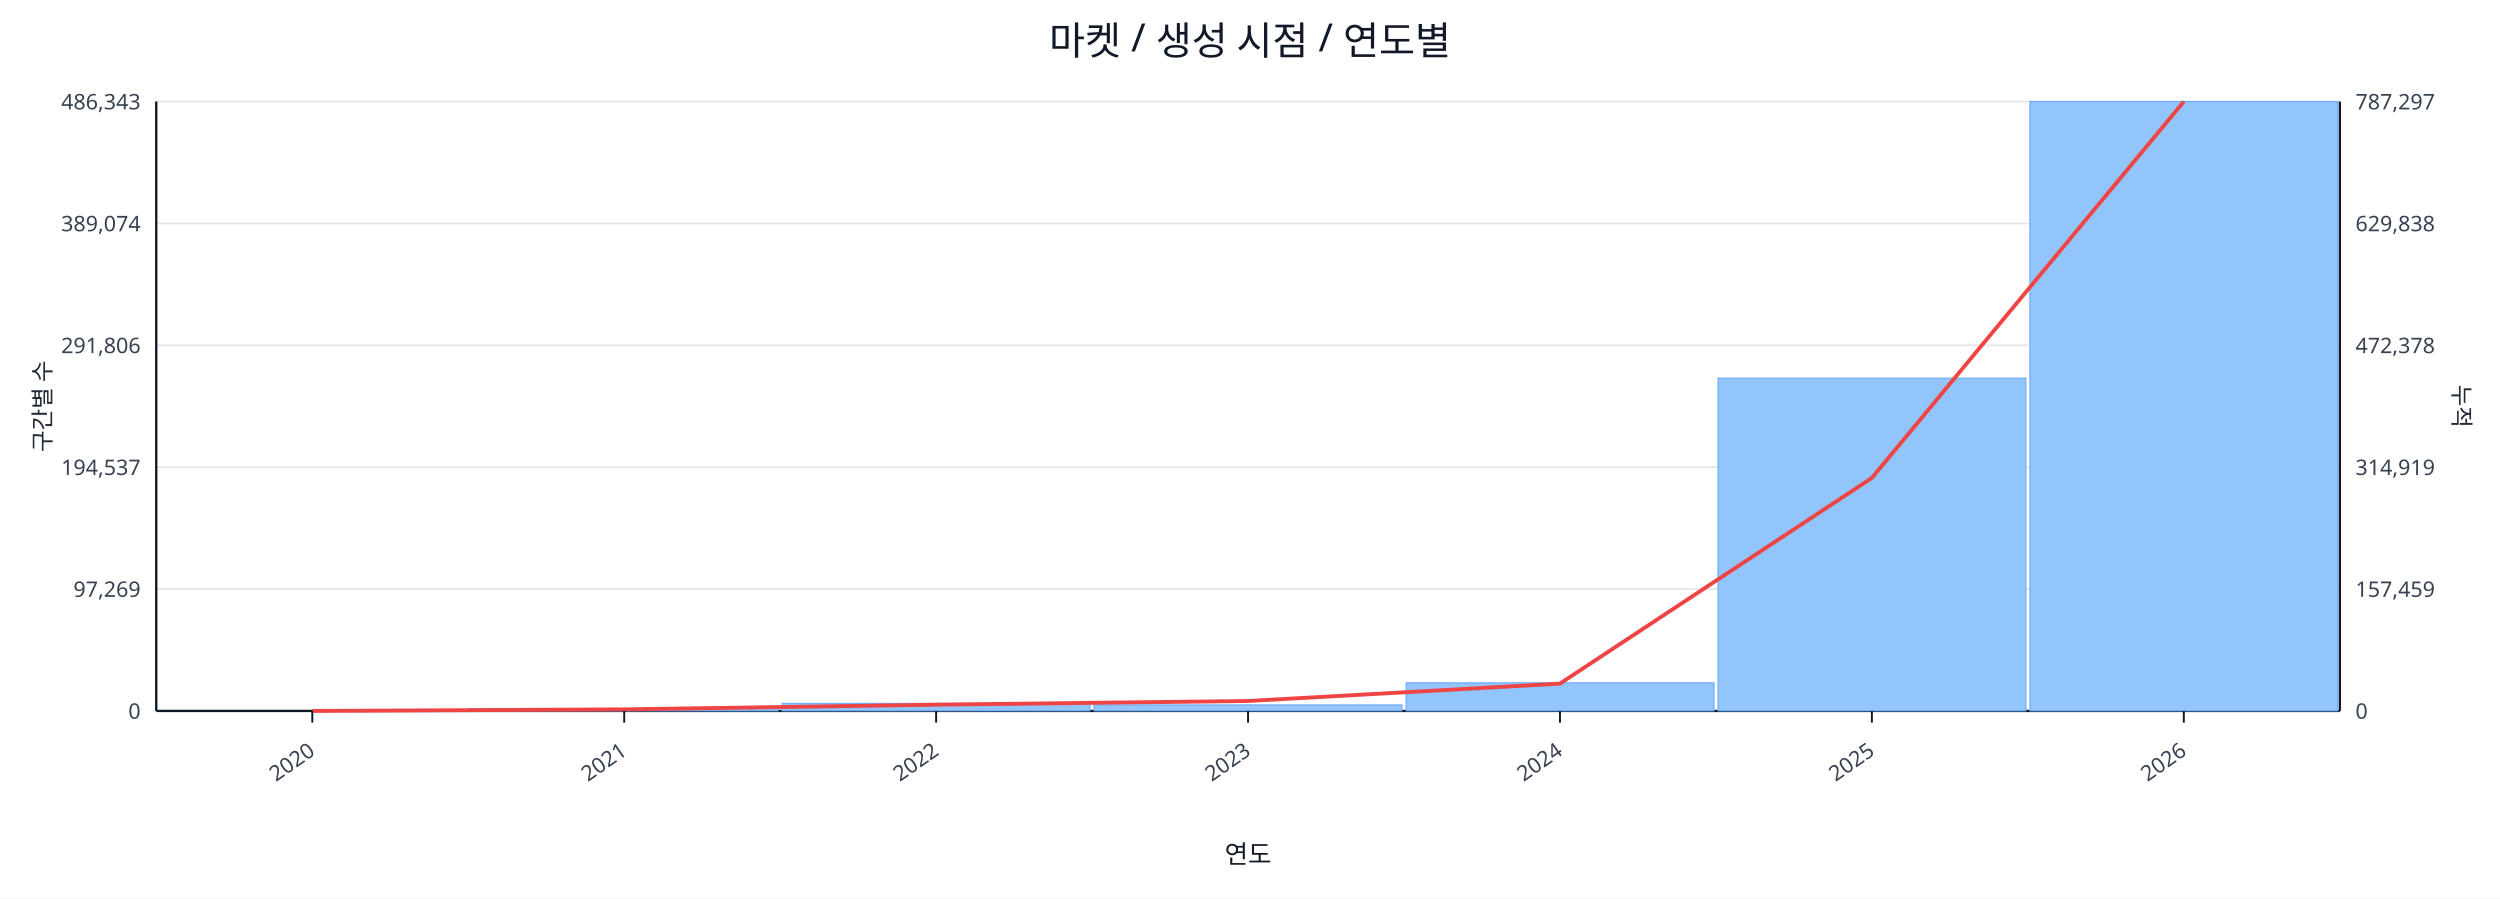
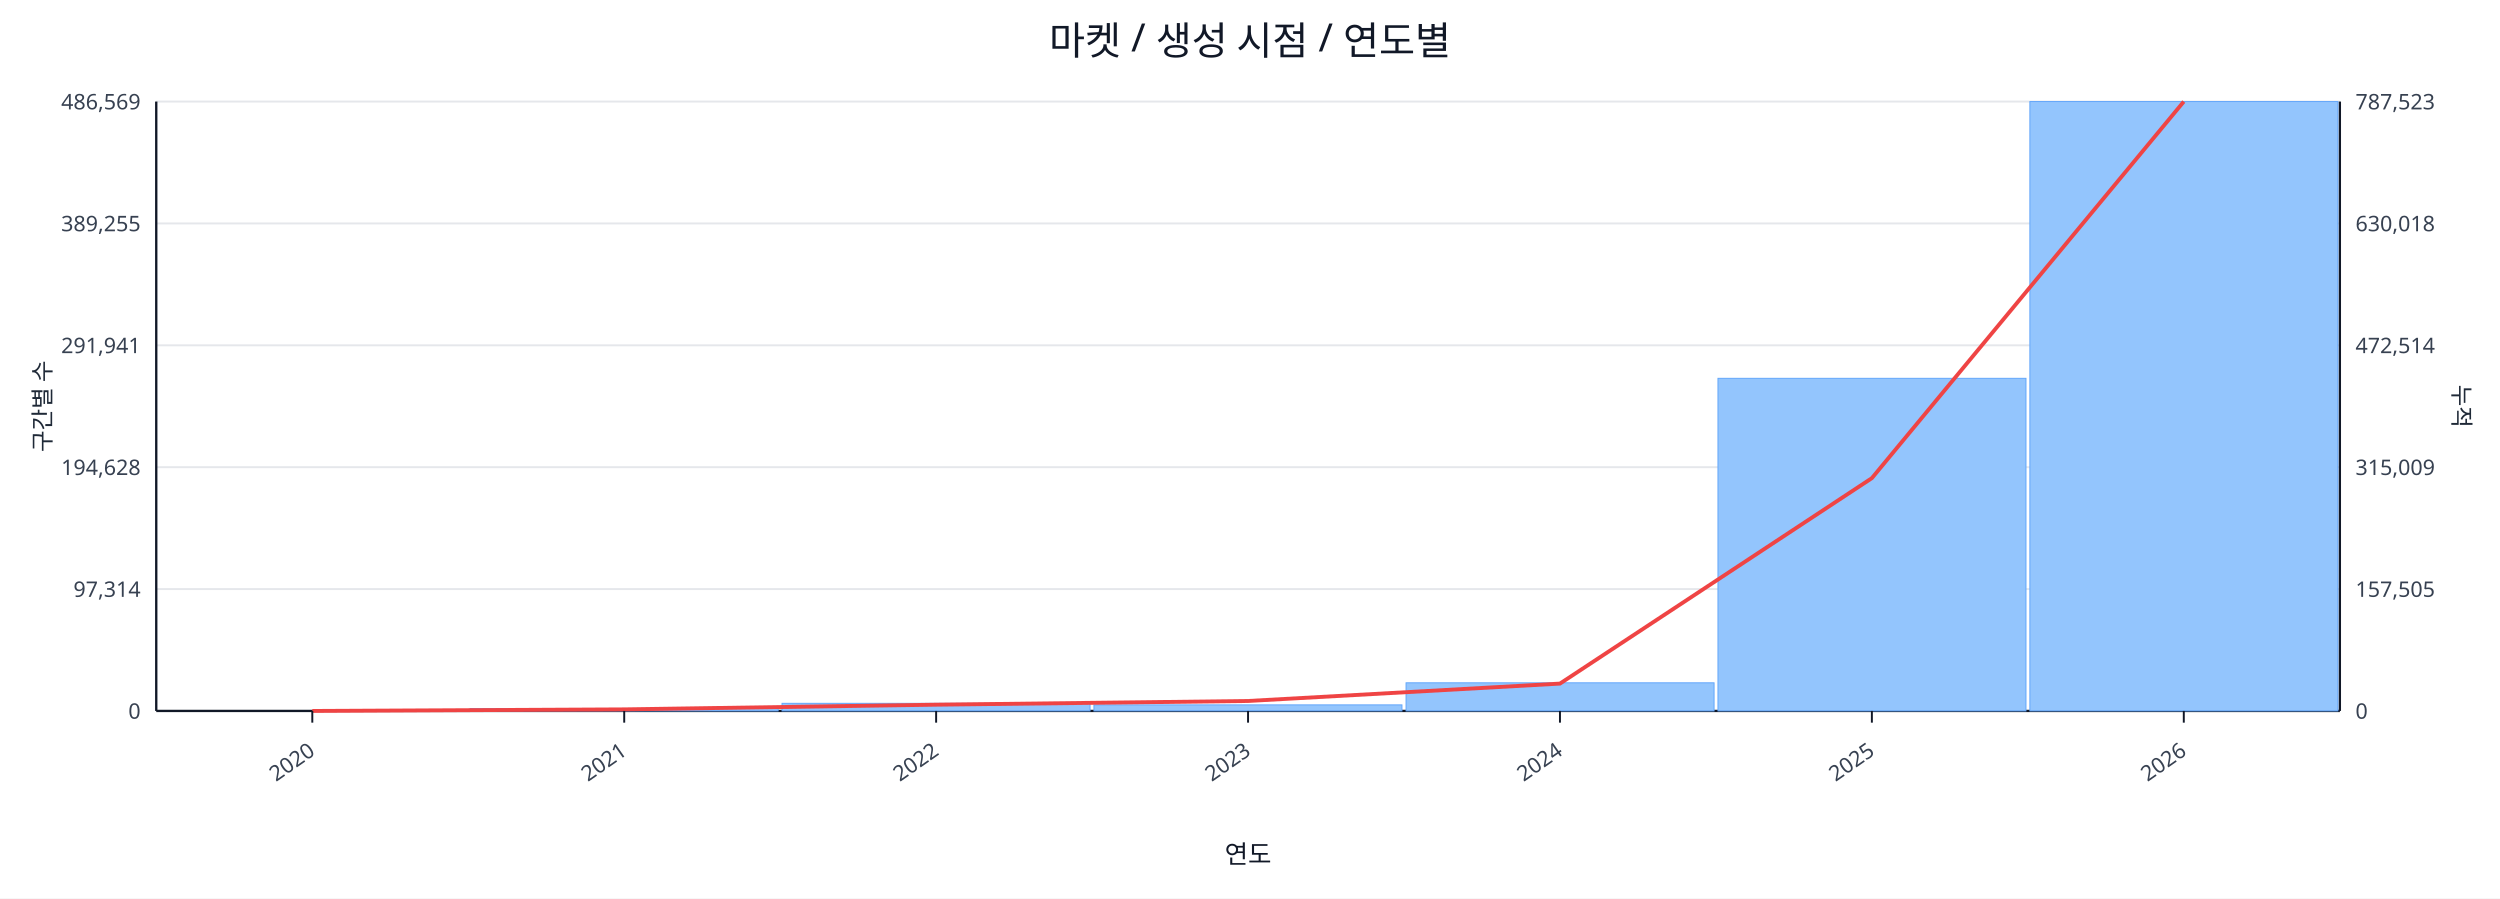
<svg xmlns="http://www.w3.org/2000/svg" width="1280" height="460" viewBox="0 0 1280 460">
  <rect x="0" y="0" width="100%" height="100%" fill="#ffffff" />
  <text x="640.0" y="28" font-size="20" text-anchor="middle" font-family="sans-serif" fill="#111827">마켓 / 생성 시점 / 연도별</text>
  <line x1="80.0" y1="52.0" x2="1198.0" y2="52.0" stroke="#e5e7eb" stroke-width="1" />
-   <text x="72.0" y="56.0" font-size="11" text-anchor="end" font-family="sans-serif" fill="#374151">486,343</text>
-   <text x="1206.0" y="56.0" font-size="11" text-anchor="start" font-family="sans-serif" fill="#374151">787,297</text>
+   <text x="72.0" y="56.0" font-size="11" text-anchor="end" font-family="sans-serif" fill="#374151">486,569</text>
+   <text x="1206.0" y="56.0" font-size="11" text-anchor="start" font-family="sans-serif" fill="#374151">787,523</text>
  <line x1="80.0" y1="114.4" x2="1198.0" y2="114.4" stroke="#e5e7eb" stroke-width="1" />
-   <text x="72.0" y="118.4" font-size="11" text-anchor="end" font-family="sans-serif" fill="#374151">389,074</text>
-   <text x="1206.0" y="118.4" font-size="11" text-anchor="start" font-family="sans-serif" fill="#374151">629,838</text>
+   <text x="72.0" y="118.4" font-size="11" text-anchor="end" font-family="sans-serif" fill="#374151">389,255</text>
+   <text x="1206.0" y="118.4" font-size="11" text-anchor="start" font-family="sans-serif" fill="#374151">630,018</text>
  <line x1="80.0" y1="176.8" x2="1198.0" y2="176.8" stroke="#e5e7eb" stroke-width="1" />
-   <text x="72.0" y="180.8" font-size="11" text-anchor="end" font-family="sans-serif" fill="#374151">291,806</text>
-   <text x="1206.0" y="180.8" font-size="11" text-anchor="start" font-family="sans-serif" fill="#374151">472,378</text>
+   <text x="72.0" y="180.8" font-size="11" text-anchor="end" font-family="sans-serif" fill="#374151">291,941</text>
+   <text x="1206.0" y="180.8" font-size="11" text-anchor="start" font-family="sans-serif" fill="#374151">472,514</text>
  <line x1="80.0" y1="239.2" x2="1198.0" y2="239.2" stroke="#e5e7eb" stroke-width="1" />
-   <text x="72.0" y="243.2" font-size="11" text-anchor="end" font-family="sans-serif" fill="#374151">194,537</text>
-   <text x="1206.0" y="243.2" font-size="11" text-anchor="start" font-family="sans-serif" fill="#374151">314,919</text>
+   <text x="72.0" y="243.2" font-size="11" text-anchor="end" font-family="sans-serif" fill="#374151">194,628</text>
+   <text x="1206.0" y="243.2" font-size="11" text-anchor="start" font-family="sans-serif" fill="#374151">315,009</text>
  <line x1="80.0" y1="301.6" x2="1198.0" y2="301.6" stroke="#e5e7eb" stroke-width="1" />
-   <text x="72.0" y="305.6" font-size="11" text-anchor="end" font-family="sans-serif" fill="#374151">97,269</text>
-   <text x="1206.0" y="305.6" font-size="11" text-anchor="start" font-family="sans-serif" fill="#374151">157,459</text>
+   <text x="72.0" y="305.6" font-size="11" text-anchor="end" font-family="sans-serif" fill="#374151">97,314</text>
+   <text x="1206.0" y="305.6" font-size="11" text-anchor="start" font-family="sans-serif" fill="#374151">157,505</text>
  <line x1="80.0" y1="364.0" x2="1198.0" y2="364.0" stroke="#e5e7eb" stroke-width="1" />
  <text x="72.0" y="368.0" font-size="11" text-anchor="end" font-family="sans-serif" fill="#374151">0</text>
  <text x="1206.0" y="368.0" font-size="11" text-anchor="start" font-family="sans-serif" fill="#374151">0</text>
  <line x1="80.0" y1="364.0" x2="1198.0" y2="364.0" stroke="#111827" stroke-width="1.2" />
  <line x1="80.0" y1="52.0" x2="80.0" y2="364.0" stroke="#111827" stroke-width="1.2" />
  <line x1="1198.0" y1="52.0" x2="1198.0" y2="364.0" stroke="#111827" stroke-width="1.2" />
  <rect x="81.0" y="364.0" width="157.7" height="0.0" fill="#93c5fd" stroke="#60a5fa" stroke-width="0.5" />
  <rect x="240.7" y="362.8" width="157.7" height="1.2" fill="#93c5fd" stroke="#60a5fa" stroke-width="0.5" />
  <rect x="400.4" y="360.1" width="157.7" height="3.9" fill="#93c5fd" stroke="#60a5fa" stroke-width="0.5" />
  <rect x="560.1" y="360.9" width="157.7" height="3.1" fill="#93c5fd" stroke="#60a5fa" stroke-width="0.5" />
  <rect x="719.9" y="349.6" width="157.7" height="14.4" fill="#93c5fd" stroke="#60a5fa" stroke-width="0.5" />
-   <rect x="879.6" y="193.6" width="157.7" height="170.4" fill="#93c5fd" stroke="#60a5fa" stroke-width="0.5" />
+   <rect x="879.6" y="193.7" width="157.7" height="170.3" fill="#93c5fd" stroke="#60a5fa" stroke-width="0.5" />
  <rect x="1039.3" y="52.0" width="157.7" height="312.0" fill="#93c5fd" stroke="#60a5fa" stroke-width="0.5" />
-   <polyline fill="none" stroke="#ef4444" stroke-width="2" points="159.9,364.0 319.6,363.2 479.3,360.8 639.0,358.9 798.7,350.0 958.4,244.7 1118.1,52.0" />
+   <polyline fill="none" stroke="#ef4444" stroke-width="2" points="159.9,364.0 319.6,363.2 479.3,360.8 639.0,358.9 798.7,350.0 958.4,244.8 1118.1,52.0" />
  <line x1="159.9" y1="364.0" x2="159.9" y2="370.0" stroke="#111827" stroke-width="1" />
  <text x="161.9" y="386.0" font-size="11" text-anchor="end" transform="rotate(-35 161.9 386.0)" font-family="sans-serif" fill="#374151">2020</text>
  <line x1="319.6" y1="364.0" x2="319.6" y2="370.0" stroke="#111827" stroke-width="1" />
  <text x="321.6" y="386.0" font-size="11" text-anchor="end" transform="rotate(-35 321.6 386.0)" font-family="sans-serif" fill="#374151">2021</text>
  <line x1="479.3" y1="364.0" x2="479.3" y2="370.0" stroke="#111827" stroke-width="1" />
  <text x="481.3" y="386.0" font-size="11" text-anchor="end" transform="rotate(-35 481.3 386.0)" font-family="sans-serif" fill="#374151">2022</text>
  <line x1="639.0" y1="364.0" x2="639.0" y2="370.0" stroke="#111827" stroke-width="1" />
  <text x="641.0" y="386.0" font-size="11" text-anchor="end" transform="rotate(-35 641.0 386.0)" font-family="sans-serif" fill="#374151">2023</text>
  <line x1="798.7" y1="364.0" x2="798.7" y2="370.0" stroke="#111827" stroke-width="1" />
  <text x="800.7" y="386.0" font-size="11" text-anchor="end" transform="rotate(-35 800.7 386.0)" font-family="sans-serif" fill="#374151">2024</text>
  <line x1="958.4" y1="364.0" x2="958.4" y2="370.0" stroke="#111827" stroke-width="1" />
  <text x="960.4" y="386.0" font-size="11" text-anchor="end" transform="rotate(-35 960.4 386.0)" font-family="sans-serif" fill="#374151">2025</text>
  <line x1="1118.1" y1="364.0" x2="1118.1" y2="370.0" stroke="#111827" stroke-width="1" />
  <text x="1120.1" y="386.0" font-size="11" text-anchor="end" transform="rotate(-35 1120.1 386.0)" font-family="sans-serif" fill="#374151">2026</text>
  <text x="26" y="208.0" font-size="12" transform="rotate(-90 26 208.0)" text-anchor="middle" font-family="sans-serif" fill="#1f2937">구간별 수</text>
  <text x="1256.0" y="208.0" font-size="12" transform="rotate(90 1256.0 208.0)" text-anchor="middle" font-family="sans-serif" fill="#1f2937">누적</text>
  <text x="639.0" y="442.0" font-size="13" text-anchor="middle" font-family="sans-serif" fill="#111827">연도</text>
</svg>
